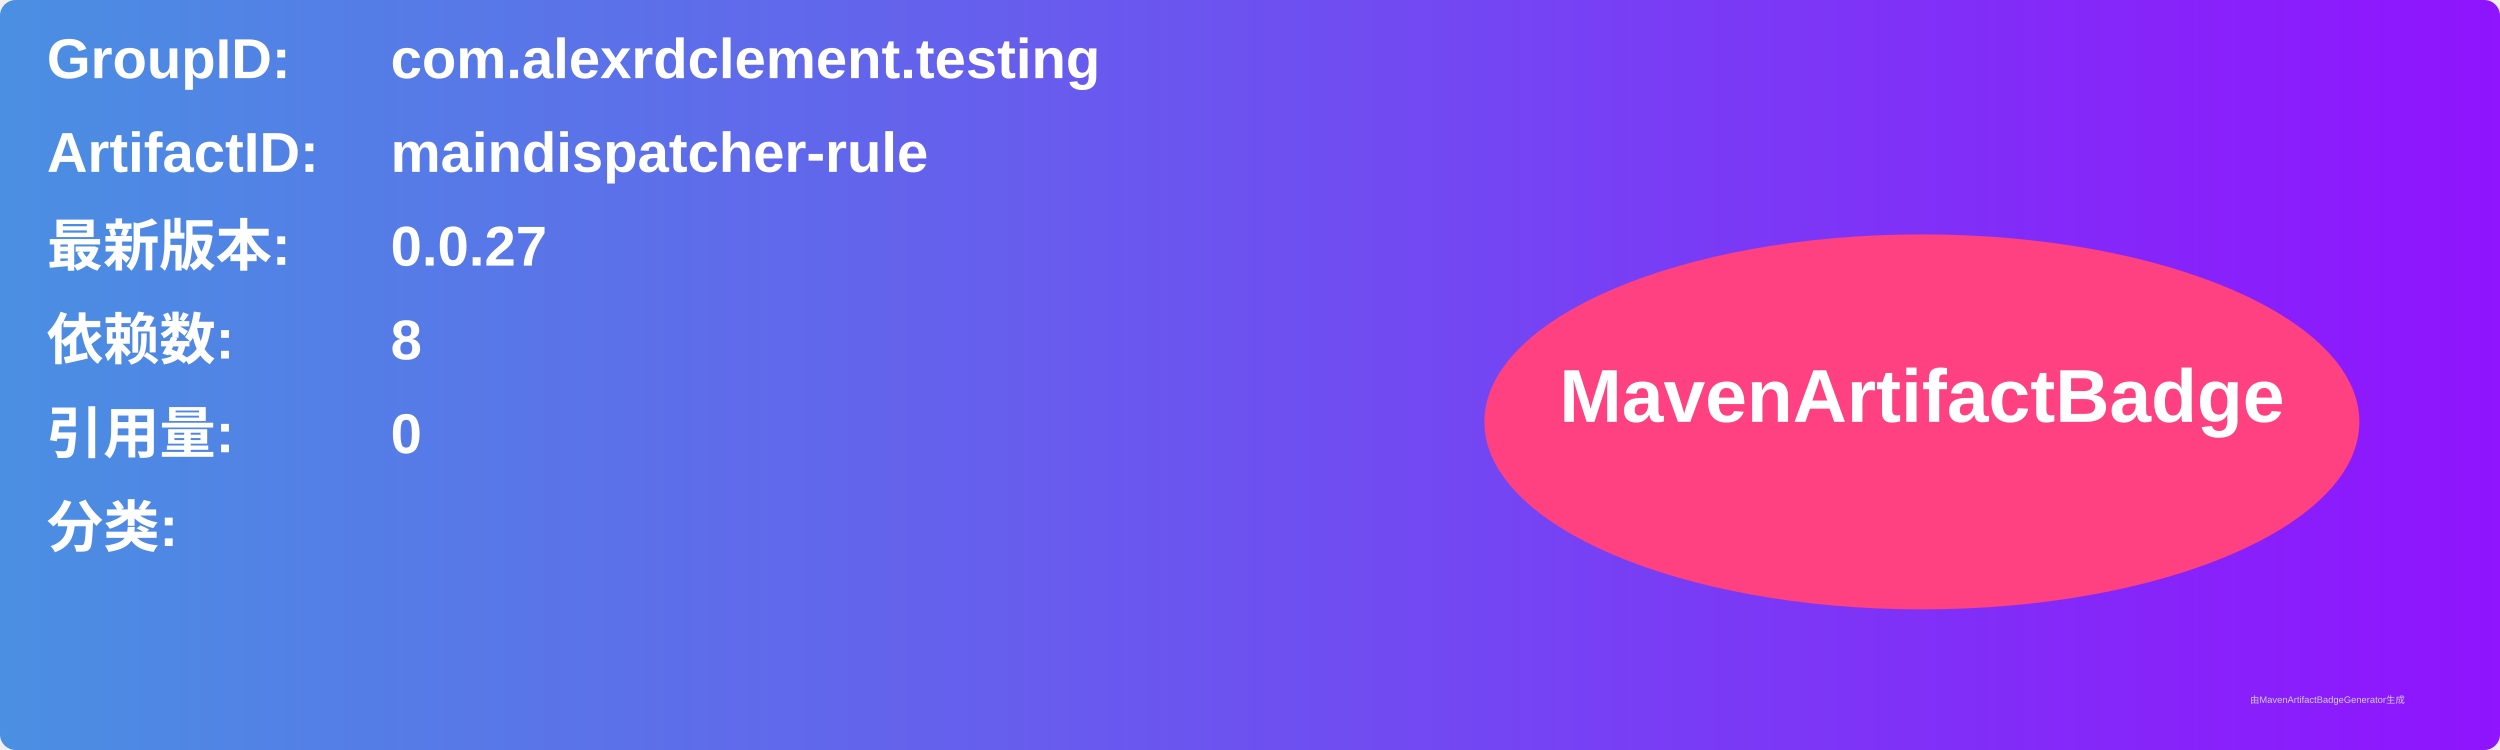
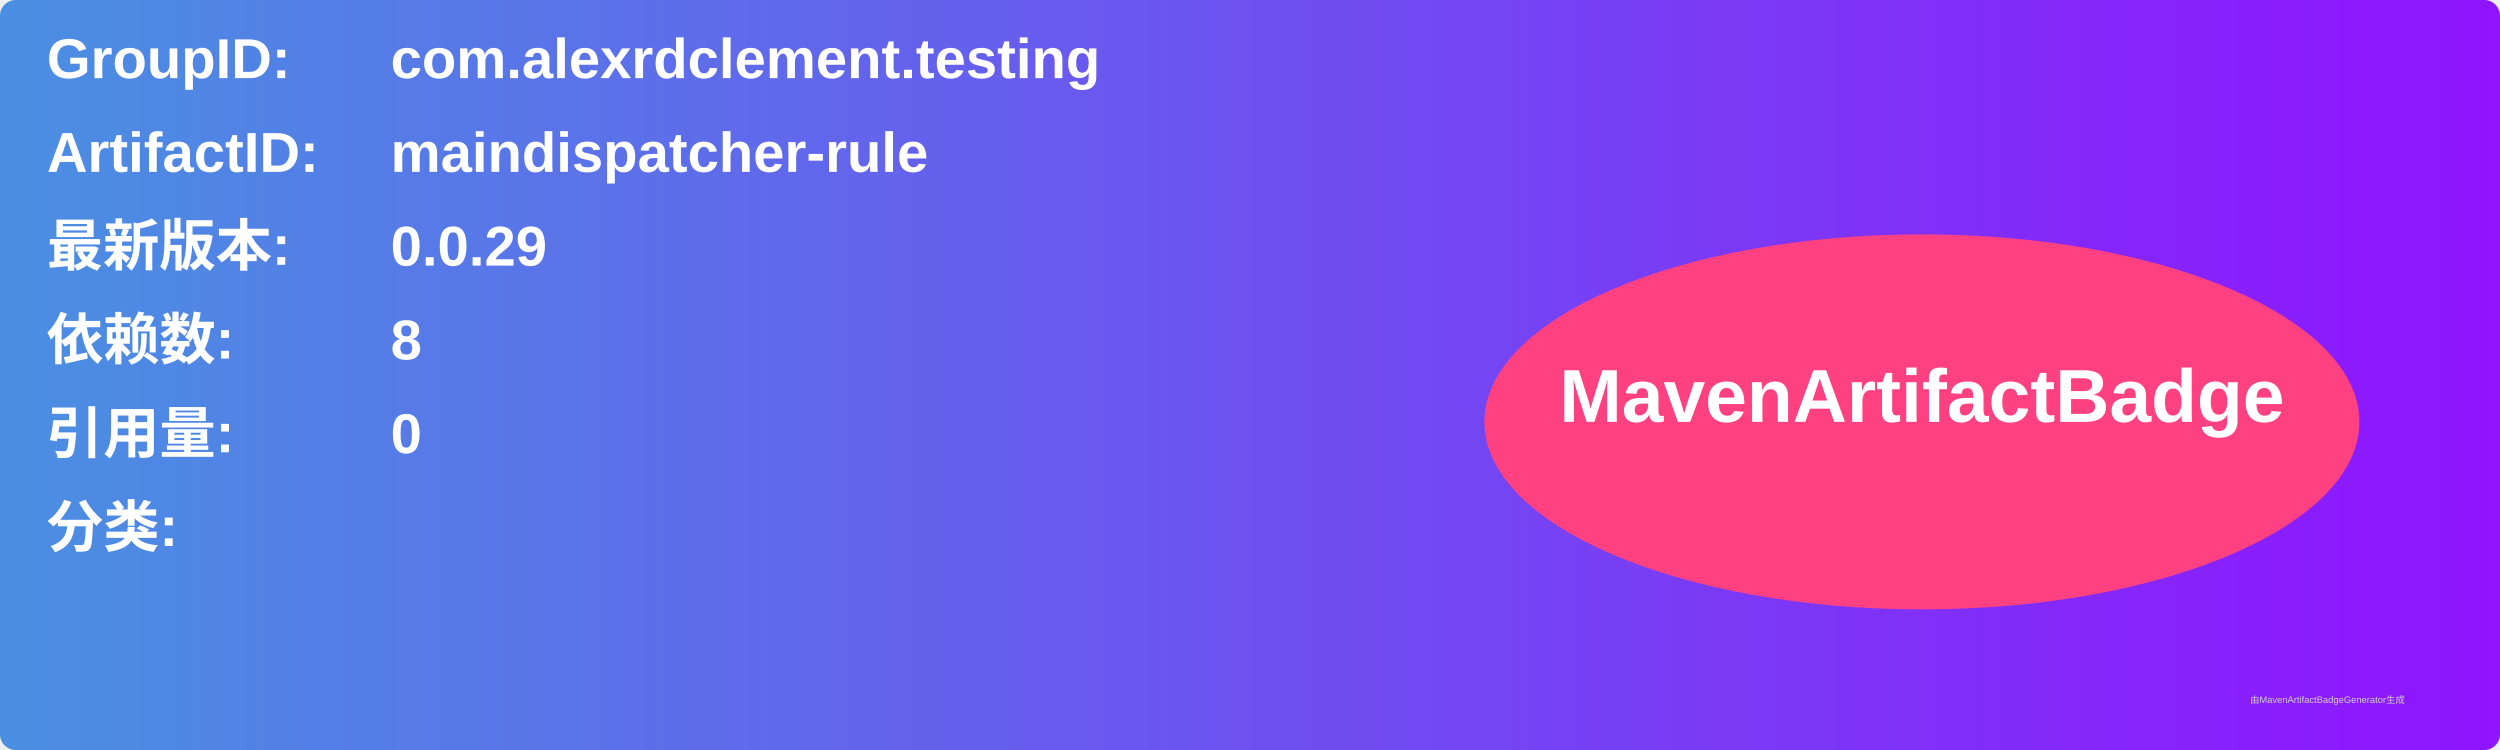
<svg xmlns="http://www.w3.org/2000/svg" width="800" height="240" viewBox="0 0 800 240">
  <linearGradient id="grad" x1="0%" y1="0%" x2="100%" y2="0%">
    <stop offset="0%" stop-color="#4a90e2" />
    <stop offset="100%" stop-color="#9013fe" />
  </linearGradient>
  <rect width="100%" height="100%" rx="5" ry="5" fill="url(#grad)" />
  <g transform="translate(15, 15)">
    <text x="0" y="10" font-family="Arial" font-size="18" fill="white" font-weight="bold" width="260">GroupID:</text>
    <text x="110" y="10" font-family="Arial" font-size="18" fill="white" font-weight="bold" width="460">com.alexrdclement.testing</text>
    <text x="0" y="40" font-family="Arial" font-size="18" fill="white" font-weight="bold" width="260">ArtifactID:</text>
    <text x="110" y="40" font-family="Arial" font-size="18" fill="white" font-weight="bold" width="460">maindispatcher-rule</text>
    <text x="0" y="70" font-family="Arial" font-size="18" fill="white" font-weight="bold">最新版本:</text>
    <text x="110" y="70" font-family="Arial" font-size="18" fill="white" font-weight="bold">
-       <tspan font-weight="bold">0.0.27</tspan>
+       <tspan font-weight="bold">0.0.29</tspan>
    </text>
    <text x="0" y="100" font-family="Arial" font-size="18" fill="white" font-weight="bold">依赖数: </text>
    <text x="110" y="100" font-family="Arial" font-size="18" fill="white">
      <tspan font-weight="bold">8</tspan>
    </text>
    <text x="0" y="130" font-family="Arial" font-size="18" fill="white" font-weight="bold">引用量: </text>
    <text x="110" y="130" font-family="Arial" font-size="18" fill="white">
      <tspan font-weight="bold">0</tspan>
    </text>
    <text x="0" y="160" font-family="Arial" font-size="18" fill="white" font-weight="bold">分类:</text>
    <text x="10" y="190" font-family="Arial" font-size="10" fill="white">
      <tspan font-weight="bold" />
    </text>
    <ellipse cx="600" cy="120" rx="140" ry="60" fill="#ff4081" />
    <text x="600" y="120" text-anchor="middle" font-family="Arial" font-size="24" fill="white" font-weight="bold">MavenArtifactBadge</text>
  </g>
  <text x="720" y="225" font-family="Arial" font-size="3" fill="#d0d0d0">由MavenArtifactBadgeGenerator生成</text>
</svg>
